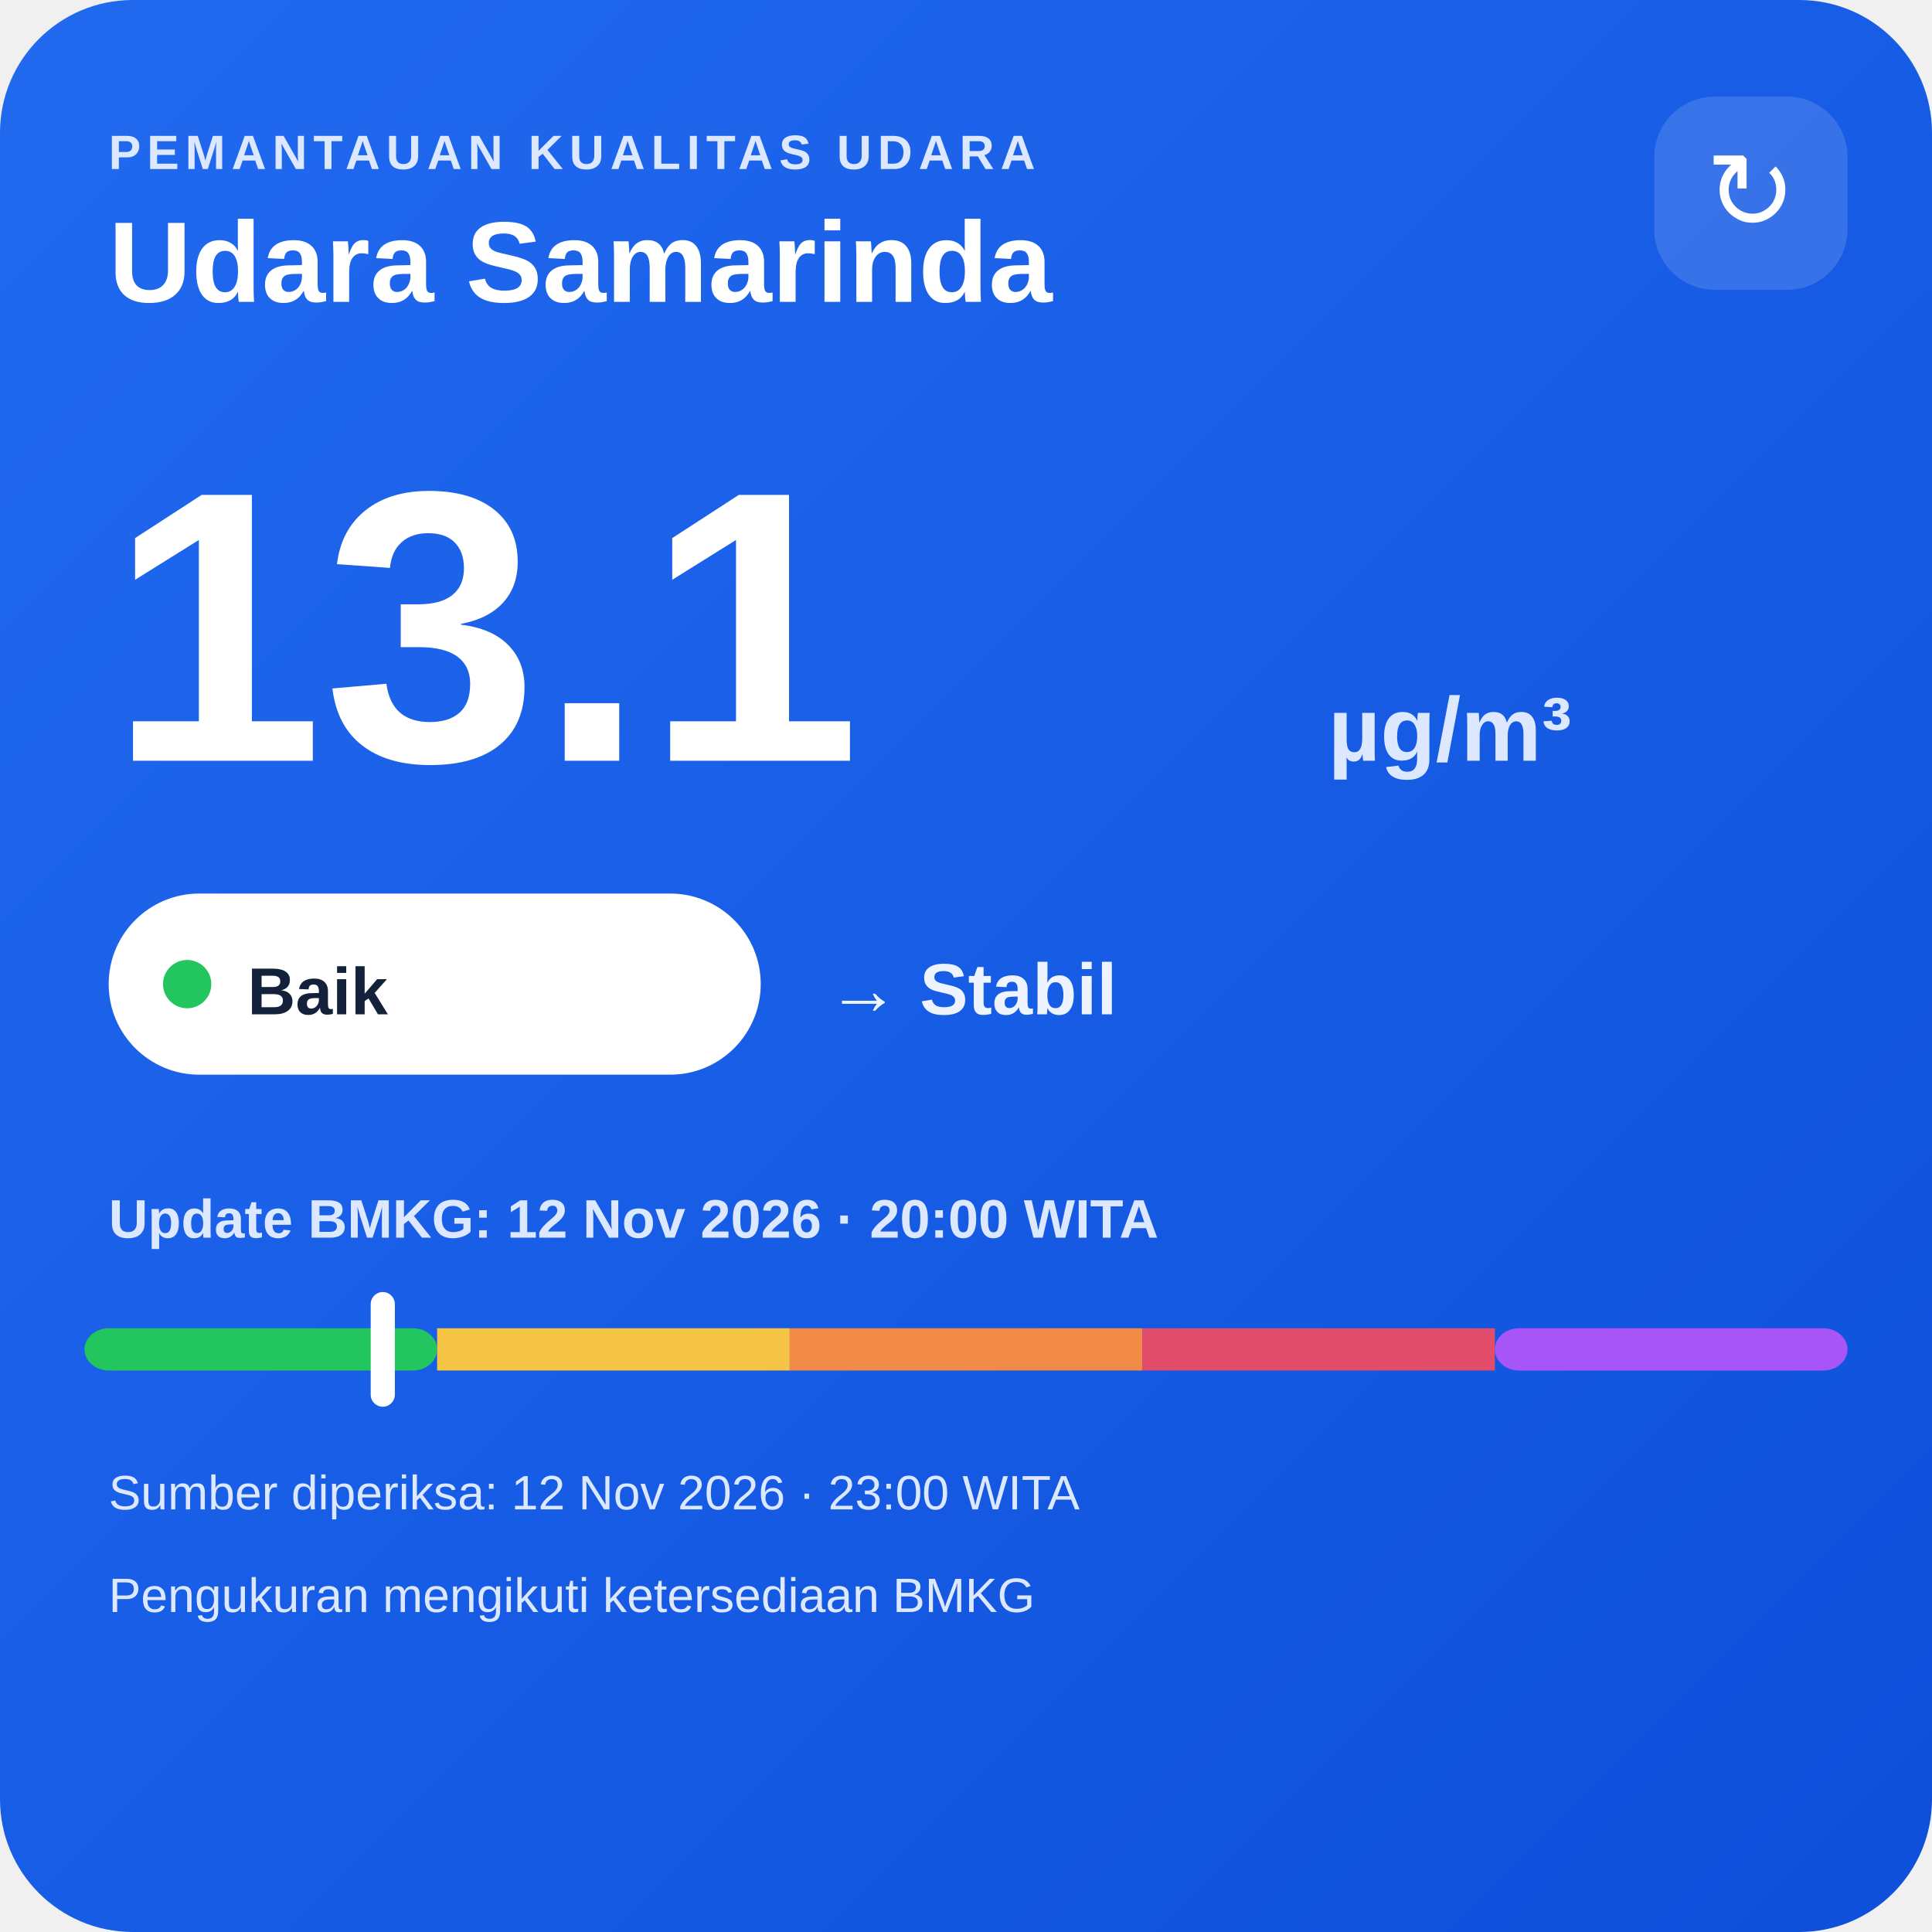
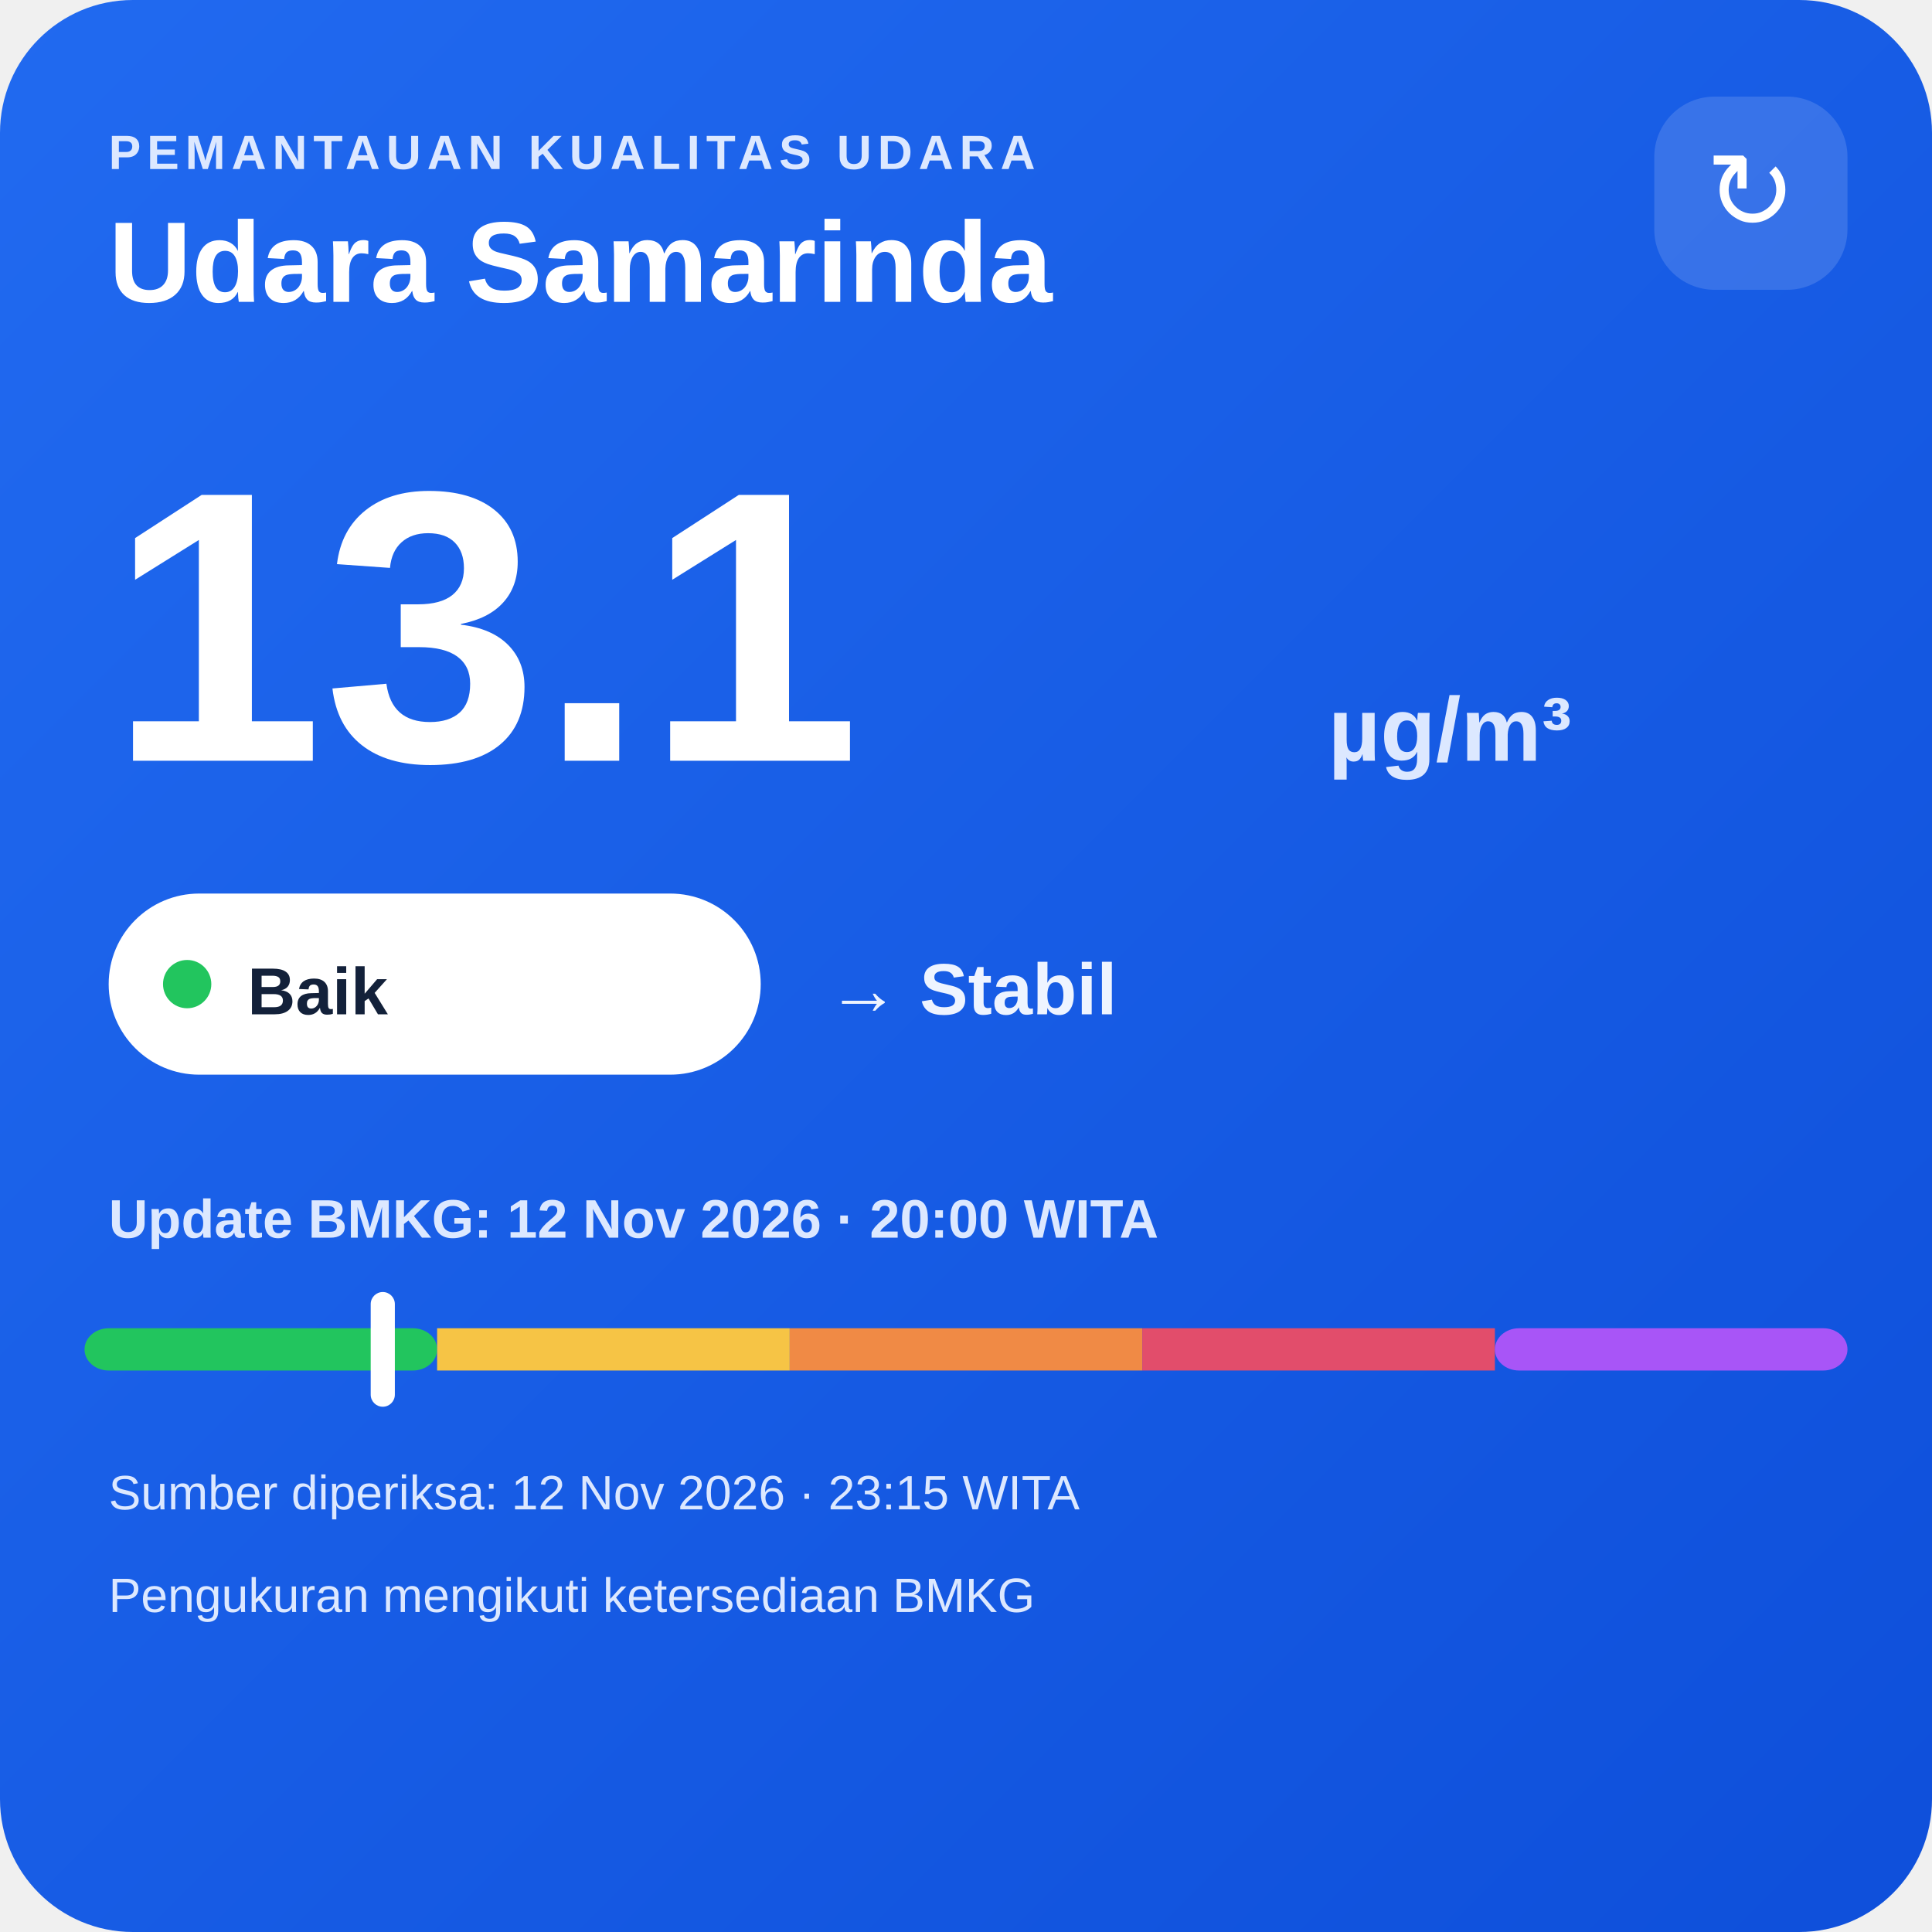
<svg xmlns="http://www.w3.org/2000/svg" width="320" height="320" viewBox="0 0 320 320">
  <defs>
    <linearGradient id="bg" x1="0" y1="0" x2="1" y2="1">
      <stop offset="0" stop-color="#216af0" />
      <stop offset="1" stop-color="#0e4fda" />
    </linearGradient>
  </defs>
  <rect width="320" height="320" rx="22" fill="url(#bg)" />
  <text x="18" y="28" fill="#dce8ff" font-family="Arial,sans-serif" font-size="8" font-weight="700" letter-spacing="1">PEMANTAUAN KUALITAS UDARA</text>
  <text x="18" y="50" fill="#ffffff" font-family="Arial,sans-serif" font-size="19" font-weight="700">Udara Samarinda</text>
  <rect x="274" y="16" width="32" height="32" rx="10" fill="#ffffff" fill-opacity=".14" />
  <text x="290" y="38" text-anchor="middle" fill="#ffffff" font-family="Arial,sans-serif" font-size="18">↻</text>
  <text x="18" y="126" fill="#ffffff" font-family="Arial,sans-serif" font-size="64" font-weight="800">13.1</text>
  <text x="220" y="126" fill="#dce8ff" font-family="Arial,sans-serif" font-size="15" font-weight="700">µg/m³</text>
  <rect x="18" y="148" width="108" height="30" rx="15" fill="#ffffff" />
  <circle cx="31" cy="163" r="4" fill="#22c55e" />
  <text x="41" y="168" fill="#13213a" font-family="Arial,sans-serif" font-size="11" font-weight="700">Baik</text>
  <text x="137" y="168" fill="#eef4ff" font-family="Arial,sans-serif" font-size="12" font-weight="700">→ Stabil</text>
  <text x="18" y="205" fill="#dce8ff" font-family="Arial,sans-serif" font-size="9" font-weight="700">Update BMKG: 12 Nov 2026 · 20:00 WITA</text>
  <rect x="14" y="220" width="58.4" height="7" rx="4" fill="#22c55e" />
  <rect x="72.4" y="220" width="58.4" height="7" fill="#f6c445" />
  <rect x="130.8" y="220" width="58.4" height="7" fill="#f08a45" />
  <rect x="189.2" y="220" width="58.4" height="7" fill="#e24d6b" />
  <rect x="247.6" y="220" width="58.4" height="7" rx="4" fill="#a855f7" />
  <rect x="61.4" y="214" width="4" height="19" rx="2" fill="#ffffff" />
-   <text x="18" y="250" fill="#dce8ff" font-family="Arial,sans-serif" font-size="8">Sumber diperiksa: 12 Nov 2026 · 23:00 WITA</text>
+   <text x="18" y="250" fill="#dce8ff" font-family="Arial,sans-serif" font-size="8">Sumber diperiksa: 12 Nov 2026 · 23:15 WITA</text>
  <text x="18" y="267" fill="#dce8ff" font-family="Arial,sans-serif" font-size="8">Pengukuran mengikuti ketersediaan BMKG</text>
</svg>
